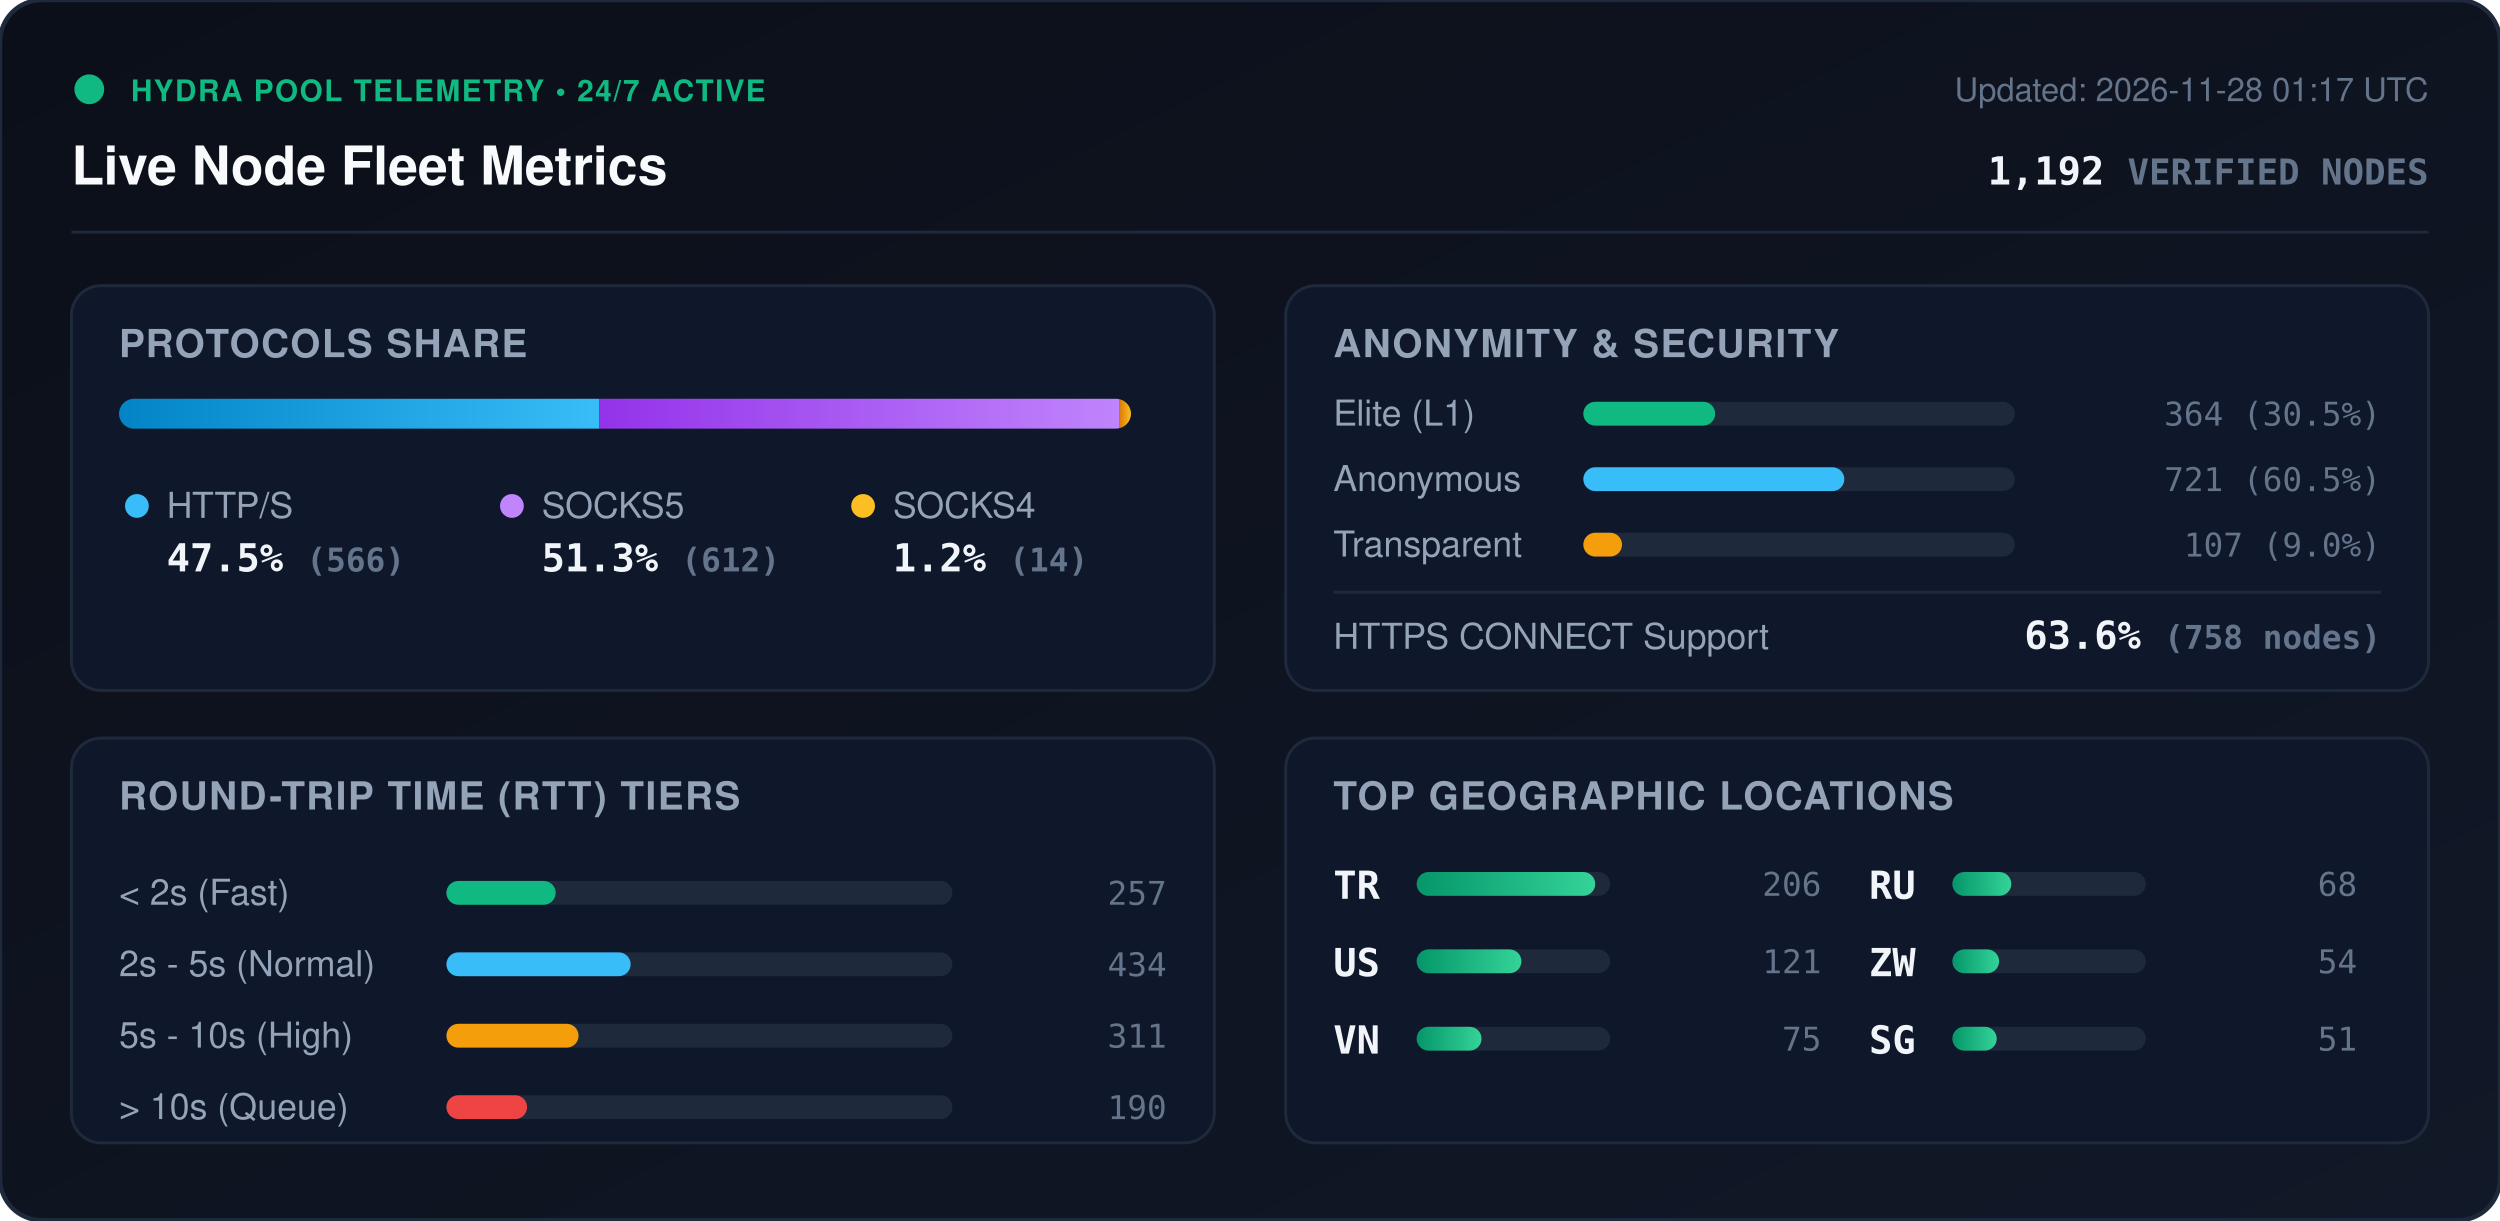
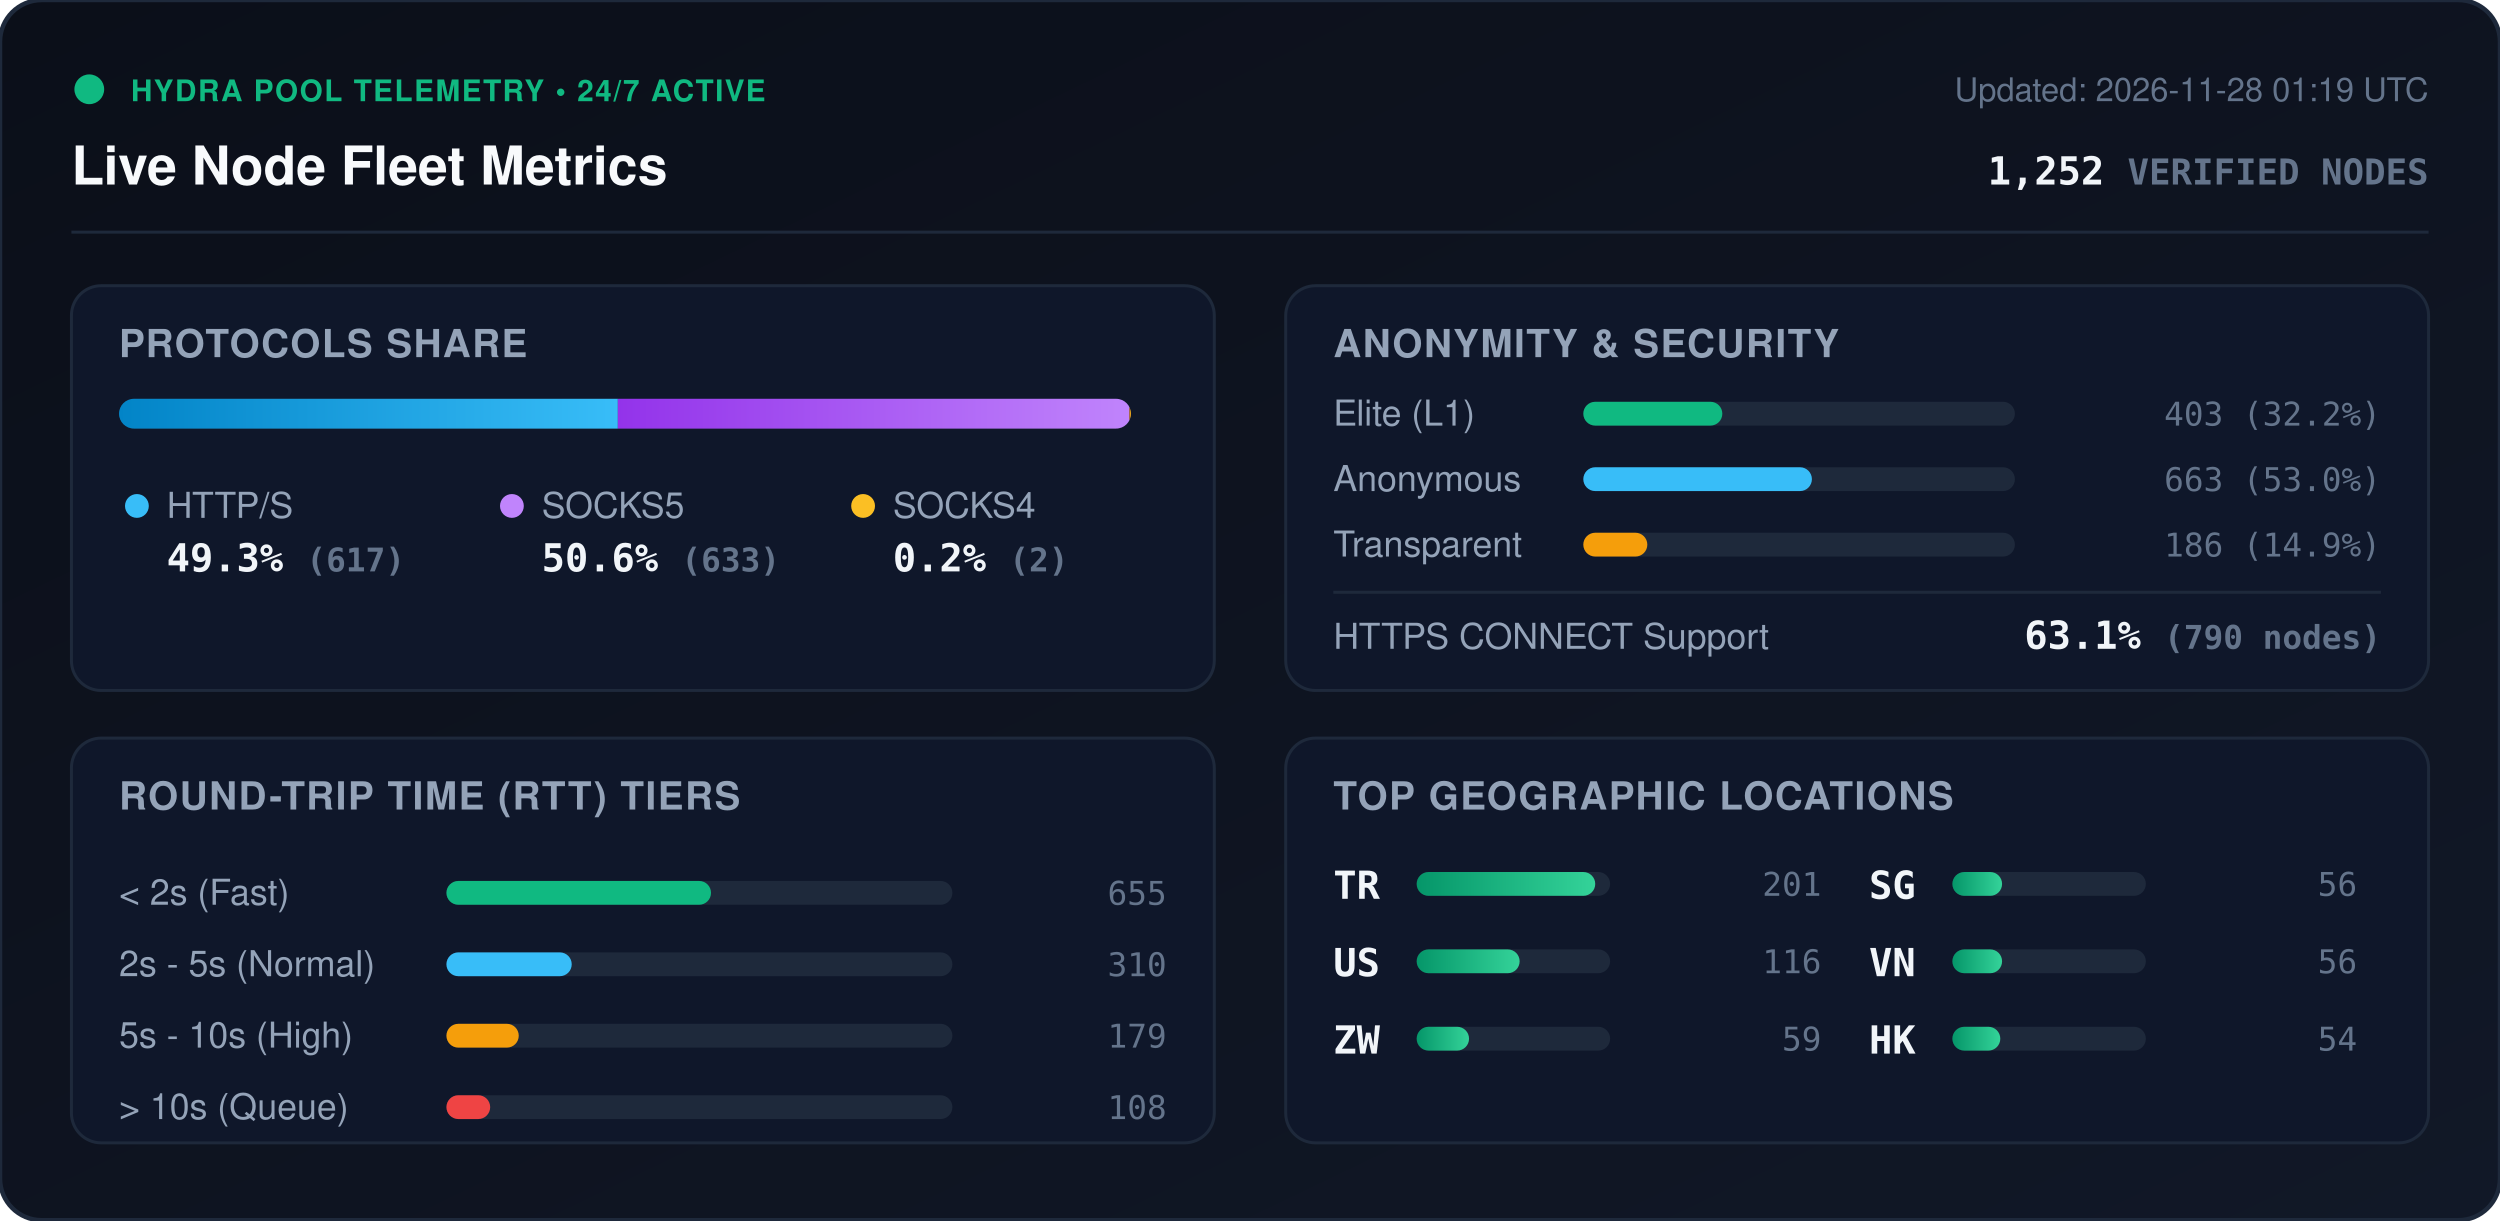
<svg xmlns="http://www.w3.org/2000/svg" viewBox="0 0 840 410" width="840" height="410" style="max-width: 100%; height: auto;">
  <defs>
    <linearGradient id="bg" x1="0%" y1="0%" x2="100%" y2="100%">
      <stop offset="0%" stop-color="#0b0f19" />
      <stop offset="100%" stop-color="#111827" />
    </linearGradient>
    <linearGradient id="bar-http" x1="0%" y1="0%" x2="100%" y2="0%">
      <stop offset="0%" stop-color="#0284c7" />
      <stop offset="100%" stop-color="#38bdf8" />
    </linearGradient>
    <linearGradient id="bar-socks5" x1="0%" y1="0%" x2="100%" y2="0%">
      <stop offset="0%" stop-color="#9333ea" />
      <stop offset="100%" stop-color="#c084fc" />
    </linearGradient>
    <linearGradient id="bar-socks4" x1="0%" y1="0%" x2="100%" y2="0%">
      <stop offset="0%" stop-color="#d97706" />
      <stop offset="100%" stop-color="#fbbf24" />
    </linearGradient>
    <linearGradient id="bar-green" x1="0%" y1="0%" x2="100%" y2="0%">
      <stop offset="0%" stop-color="#059669" />
      <stop offset="100%" stop-color="#34d399" />
    </linearGradient>
    <clipPath id="prog-track-clip">
      <rect width="340.0" height="10" rx="5" />
    </clipPath>
    <style>
      .title { font: 700 18px -apple-system, BlinkMacSystemFont, 'Segoe UI', Helvetica, Arial, sans-serif; fill: #f8fafc; }
      .sub { font: 500 11px -apple-system, BlinkMacSystemFont, 'Segoe UI', Helvetica, Arial, sans-serif; fill: #64748b; }
      .section-hdr { font: 600 13px -apple-system, BlinkMacSystemFont, 'Segoe UI', Helvetica, Arial, sans-serif; fill: #94a3b8; letter-spacing: 0.5px; }
      .metric-val { font: 700 13px -apple-system, BlinkMacSystemFont, 'Segoe UI', Helvetica, Arial, sans-serif; fill: #f1f5f9; }
      .metric-lbl { font: 500 12px -apple-system, BlinkMacSystemFont, 'Segoe UI', Helvetica, Arial, sans-serif; fill: #94a3b8; }
      .badge-txt { font: 700 10px -apple-system, BlinkMacSystemFont, 'Segoe UI', Helvetica, Arial, sans-serif; fill: #10b981; letter-spacing: 0.5px; }
      .mono { font-family: ui-monospace, SFMono-Regular, Menlo, Monaco, Consolas, monospace; }
      .pulse { animation: beacon 2s infinite ease-in-out; }
      @keyframes beacon { 0%, 100% { opacity: 1; } 50% { opacity: 0.35; } }
    </style>
  </defs>
  <rect width="840" height="410" rx="14" fill="url(#bg)" stroke="#1e293b" stroke-width="1.5" />
  <g transform="translate(24, 24)">
    <circle cx="6" cy="6" r="5" fill="#10b981" class="pulse" />
    <text x="20" y="10" class="badge-txt">HYDRA POOL TELEMETRY • 24/7 ACTIVE</text>
    <text x="0" y="38" class="title">Live Node Fleet Metrics</text>
-     <text x="792" y="10" text-anchor="end" class="sub">Updated: 2026-11-28 01:17 UTC</text>
-     <text x="792" y="38" text-anchor="end" class="metric-val mono" fill="#38bdf8">1,192 <tspan font-size="12" fill="#64748b">VERIFIED NODES</tspan>
+     <text x="792" y="10" text-anchor="end" class="sub">Updated: 2026-11-28 01:19 UTC</text>
+     <text x="792" y="38" text-anchor="end" class="metric-val mono" fill="#38bdf8">1,252 <tspan font-size="12" fill="#64748b">VERIFIED NODES</tspan>
    </text>
  </g>
  <line x1="24" y1="78" x2="816" y2="78" stroke="#1e293b" stroke-width="1" />
  <g transform="translate(24, 96)">
    <rect width="384" height="136" rx="10" fill="#0f172a" stroke="#1e293b" />
    <text x="16" y="24" class="section-hdr">PROTOCOLS SHARE</text>
    <g transform="translate(16, 38)">
      <rect width="340.0" height="10" rx="5" fill="#1e293b" />
      <g clip-path="url(#prog-track-clip)">
-         <rect x="0" width="161.4" height="10" fill="url(#bar-http)" />
-         <rect x="161.4" width="174.6" height="10" fill="url(#bar-socks5)" />
-         <rect x="336.0" width="4.0" height="10" fill="url(#bar-socks4)" />
+         <rect x="0" width="167.6" height="10" fill="url(#bar-http)" />
+         <rect x="167.6" width="171.9" height="10" fill="url(#bar-socks5)" />
+         <rect x="339.5" width="0.5" height="10" fill="url(#bar-socks4)" />
      </g>
    </g>
    <g transform="translate(16, 68)">
      <circle cx="6" cy="6" r="4" fill="#38bdf8" />
      <text x="16" y="10" class="metric-lbl">HTTP/S</text>
-       <text x="16" y="28" class="metric-val mono">47.5% <tspan font-size="11" fill="#64748b">(566)</tspan>
+       <text x="16" y="28" class="metric-val mono">49.3% <tspan font-size="11" fill="#64748b">(617)</tspan>
      </text>
      <circle cx="132" cy="6" r="4" fill="#c084fc" />
      <text x="142" y="10" class="metric-lbl">SOCKS5</text>
-       <text x="142" y="28" class="metric-val mono">51.3% <tspan font-size="11" fill="#64748b">(612)</tspan>
+       <text x="142" y="28" class="metric-val mono">50.6% <tspan font-size="11" fill="#64748b">(633)</tspan>
      </text>
      <circle cx="250" cy="6" r="4" fill="#fbbf24" />
      <text x="260" y="10" class="metric-lbl">SOCKS4</text>
-       <text x="260" y="28" class="metric-val mono">1.2% <tspan font-size="11" fill="#64748b">(14)</tspan>
+       <text x="260" y="28" class="metric-val mono">0.2% <tspan font-size="11" fill="#64748b">(2)</tspan>
      </text>
    </g>
  </g>
  <g transform="translate(432, 96)">
    <rect width="384" height="136" rx="10" fill="#0f172a" stroke="#1e293b" />
    <text x="16" y="24" class="section-hdr">ANONYMITY &amp; SECURITY</text>
    <text x="16" y="47" class="metric-lbl">Elite (L1)</text>
    <rect x="100" y="39" width="145.0" height="8" rx="4" fill="#1e293b" />
-     <rect x="100" y="39" width="44.3" height="8" rx="4" fill="#10b981" />
-     <text x="368" y="47" text-anchor="end" class="mono sub" fill="#e2e8f0">364 (30.5%)</text>
+     <rect x="100" y="39" width="46.7" height="8" rx="4" fill="#10b981" />
+     <text x="368" y="47" text-anchor="end" class="mono sub" fill="#e2e8f0">403 (32.2%)</text>
    <text x="16" y="69" class="metric-lbl">Anonymous</text>
    <rect x="100" y="61" width="145.0" height="8" rx="4" fill="#1e293b" />
-     <rect x="100" y="61" width="87.7" height="8" rx="4" fill="#38bdf8" />
-     <text x="368" y="69" text-anchor="end" class="mono sub" fill="#e2e8f0">721 (60.5%)</text>
+     <rect x="100" y="61" width="76.8" height="8" rx="4" fill="#38bdf8" />
+     <text x="368" y="69" text-anchor="end" class="mono sub" fill="#e2e8f0">663 (53.0%)</text>
    <text x="16" y="91" class="metric-lbl">Transparent</text>
    <rect x="100" y="83" width="145.0" height="8" rx="4" fill="#1e293b" />
-     <rect x="100" y="83" width="13.0" height="8" rx="4" fill="#f59e0b" />
-     <text x="368" y="91" text-anchor="end" class="mono sub" fill="#e2e8f0">107 (9.0%)</text>
+     <rect x="100" y="83" width="21.5" height="8" rx="4" fill="#f59e0b" />
+     <text x="368" y="91" text-anchor="end" class="mono sub" fill="#e2e8f0">186 (14.9%)</text>
    <line x1="16" y1="103" x2="368" y2="103" stroke="#1e293b" stroke-width="1" />
    <text x="16" y="122" class="metric-lbl">HTTPS CONNECT Support</text>
-     <text x="368" y="122" text-anchor="end" class="metric-val mono" fill="#34d399">63.6% <tspan font-size="11" fill="#64748b">(758 nodes)</tspan>
+     <text x="368" y="122" text-anchor="end" class="metric-val mono" fill="#34d399">63.1% <tspan font-size="11" fill="#64748b">(790 nodes)</tspan>
    </text>
  </g>
  <g transform="translate(24, 248)">
    <rect width="384" height="136" rx="10" fill="#0f172a" stroke="#1e293b" />
    <text x="16" y="24" class="section-hdr">ROUND-TRIP TIME (RTT) TIERS</text>
    <g transform="translate(16, 42)">
      <text x="0" y="14" class="metric-lbl">&lt; 2s (Fast)</text>
      <rect x="110" y="6" width="170" height="8" rx="4" fill="#1e293b" />
-       <rect x="110" y="6" width="36.7" height="8" rx="4" fill="#10b981" />
-       <text x="352" y="14" text-anchor="end" class="mono sub">257</text>
+       <rect x="110" y="6" width="88.9" height="8" rx="4" fill="#10b981" />
+       <text x="352" y="14" text-anchor="end" class="mono sub">655</text>
      <text x="0" y="38" class="metric-lbl">2s - 5s (Normal)</text>
      <rect x="110" y="30" width="170" height="8" rx="4" fill="#1e293b" />
-       <rect x="110" y="30" width="61.9" height="8" rx="4" fill="#38bdf8" />
-       <text x="352" y="38" text-anchor="end" class="mono sub">434</text>
+       <rect x="110" y="30" width="42.1" height="8" rx="4" fill="#38bdf8" />
+       <text x="352" y="38" text-anchor="end" class="mono sub">310</text>
      <text x="0" y="62" class="metric-lbl">5s - 10s (High)</text>
      <rect x="110" y="54" width="170" height="8" rx="4" fill="#1e293b" />
-       <rect x="110" y="54" width="44.4" height="8" rx="4" fill="#f59e0b" />
-       <text x="352" y="62" text-anchor="end" class="mono sub">311</text>
+       <rect x="110" y="54" width="24.3" height="8" rx="4" fill="#f59e0b" />
+       <text x="352" y="62" text-anchor="end" class="mono sub">179</text>
      <text x="0" y="86" class="metric-lbl">&gt; 10s (Queue)</text>
      <rect x="110" y="78" width="170" height="8" rx="4" fill="#1e293b" />
-       <rect x="110" y="78" width="27.1" height="8" rx="4" fill="#ef4444" />
-       <text x="352" y="86" text-anchor="end" class="mono sub">190</text>
+       <rect x="110" y="78" width="14.7" height="8" rx="4" fill="#ef4444" />
+       <text x="352" y="86" text-anchor="end" class="mono sub">108</text>
    </g>
  </g>
  <g transform="translate(432, 248)">
    <rect width="384" height="136" rx="10" fill="#0f172a" stroke="#1e293b" />
    <text x="16" y="24" class="section-hdr">TOP GEOGRAPHIC LOCATIONS</text>
    <g transform="translate(16, 42)">
      <g transform="translate(0, 0)">
        <text x="0" y="12" class="mono metric-val" font-size="12">TR</text>
        <rect x="28" y="3" width="65" height="8" rx="4" fill="#1e293b" />
        <rect x="28" y="3" width="60.0" height="8" rx="4" fill="url(#bar-green)" />
-         <text x="164" y="11" text-anchor="end" class="mono sub">206</text>
+         <text x="164" y="11" text-anchor="end" class="mono sub">201</text>
      </g>
      <g transform="translate(0, 26)">
        <text x="0" y="12" class="mono metric-val" font-size="12">US</text>
        <rect x="28" y="3" width="65" height="8" rx="4" fill="#1e293b" />
-         <rect x="28" y="3" width="35.2" height="8" rx="4" fill="url(#bar-green)" />
-         <text x="164" y="11" text-anchor="end" class="mono sub">121</text>
+         <rect x="28" y="3" width="34.6" height="8" rx="4" fill="url(#bar-green)" />
+         <text x="164" y="11" text-anchor="end" class="mono sub">116</text>
      </g>
      <g transform="translate(0, 52)">
+         <text x="0" y="12" class="mono metric-val" font-size="12">ZW</text>
+         <rect x="28" y="3" width="65" height="8" rx="4" fill="#1e293b" />
+         <rect x="28" y="3" width="17.6" height="8" rx="4" fill="url(#bar-green)" />
+         <text x="164" y="11" text-anchor="end" class="mono sub">59</text>
+       </g>
+       <g transform="translate(180, 0)">
+         <text x="0" y="12" class="mono metric-val" font-size="12">SG</text>
+         <rect x="28" y="3" width="65" height="8" rx="4" fill="#1e293b" />
+         <rect x="28" y="3" width="16.7" height="8" rx="4" fill="url(#bar-green)" />
+         <text x="164" y="11" text-anchor="end" class="mono sub">56</text>
+       </g>
+       <g transform="translate(180, 26)">
        <text x="0" y="12" class="mono metric-val" font-size="12">VN</text>
        <rect x="28" y="3" width="65" height="8" rx="4" fill="#1e293b" />
-         <rect x="28" y="3" width="21.8" height="8" rx="4" fill="url(#bar-green)" />
-         <text x="164" y="11" text-anchor="end" class="mono sub">75</text>
-       </g>
-       <g transform="translate(180, 0)">
-         <text x="0" y="12" class="mono metric-val" font-size="12">RU</text>
-         <rect x="28" y="3" width="65" height="8" rx="4" fill="#1e293b" />
-         <rect x="28" y="3" width="19.8" height="8" rx="4" fill="url(#bar-green)" />
-         <text x="164" y="11" text-anchor="end" class="mono sub">68</text>
-       </g>
-       <g transform="translate(180, 26)">
-         <text x="0" y="12" class="mono metric-val" font-size="12">ZW</text>
-         <rect x="28" y="3" width="65" height="8" rx="4" fill="#1e293b" />
-         <rect x="28" y="3" width="15.7" height="8" rx="4" fill="url(#bar-green)" />
-         <text x="164" y="11" text-anchor="end" class="mono sub">54</text>
+         <rect x="28" y="3" width="16.7" height="8" rx="4" fill="url(#bar-green)" />
+         <text x="164" y="11" text-anchor="end" class="mono sub">56</text>
      </g>
      <g transform="translate(180, 52)">
-         <text x="0" y="12" class="mono metric-val" font-size="12">SG</text>
+         <text x="0" y="12" class="mono metric-val" font-size="12">HK</text>
        <rect x="28" y="3" width="65" height="8" rx="4" fill="#1e293b" />
-         <rect x="28" y="3" width="14.9" height="8" rx="4" fill="url(#bar-green)" />
-         <text x="164" y="11" text-anchor="end" class="mono sub">51</text>
+         <rect x="28" y="3" width="16.1" height="8" rx="4" fill="url(#bar-green)" />
+         <text x="164" y="11" text-anchor="end" class="mono sub">54</text>
      </g>
    </g>
  </g>
</svg>
